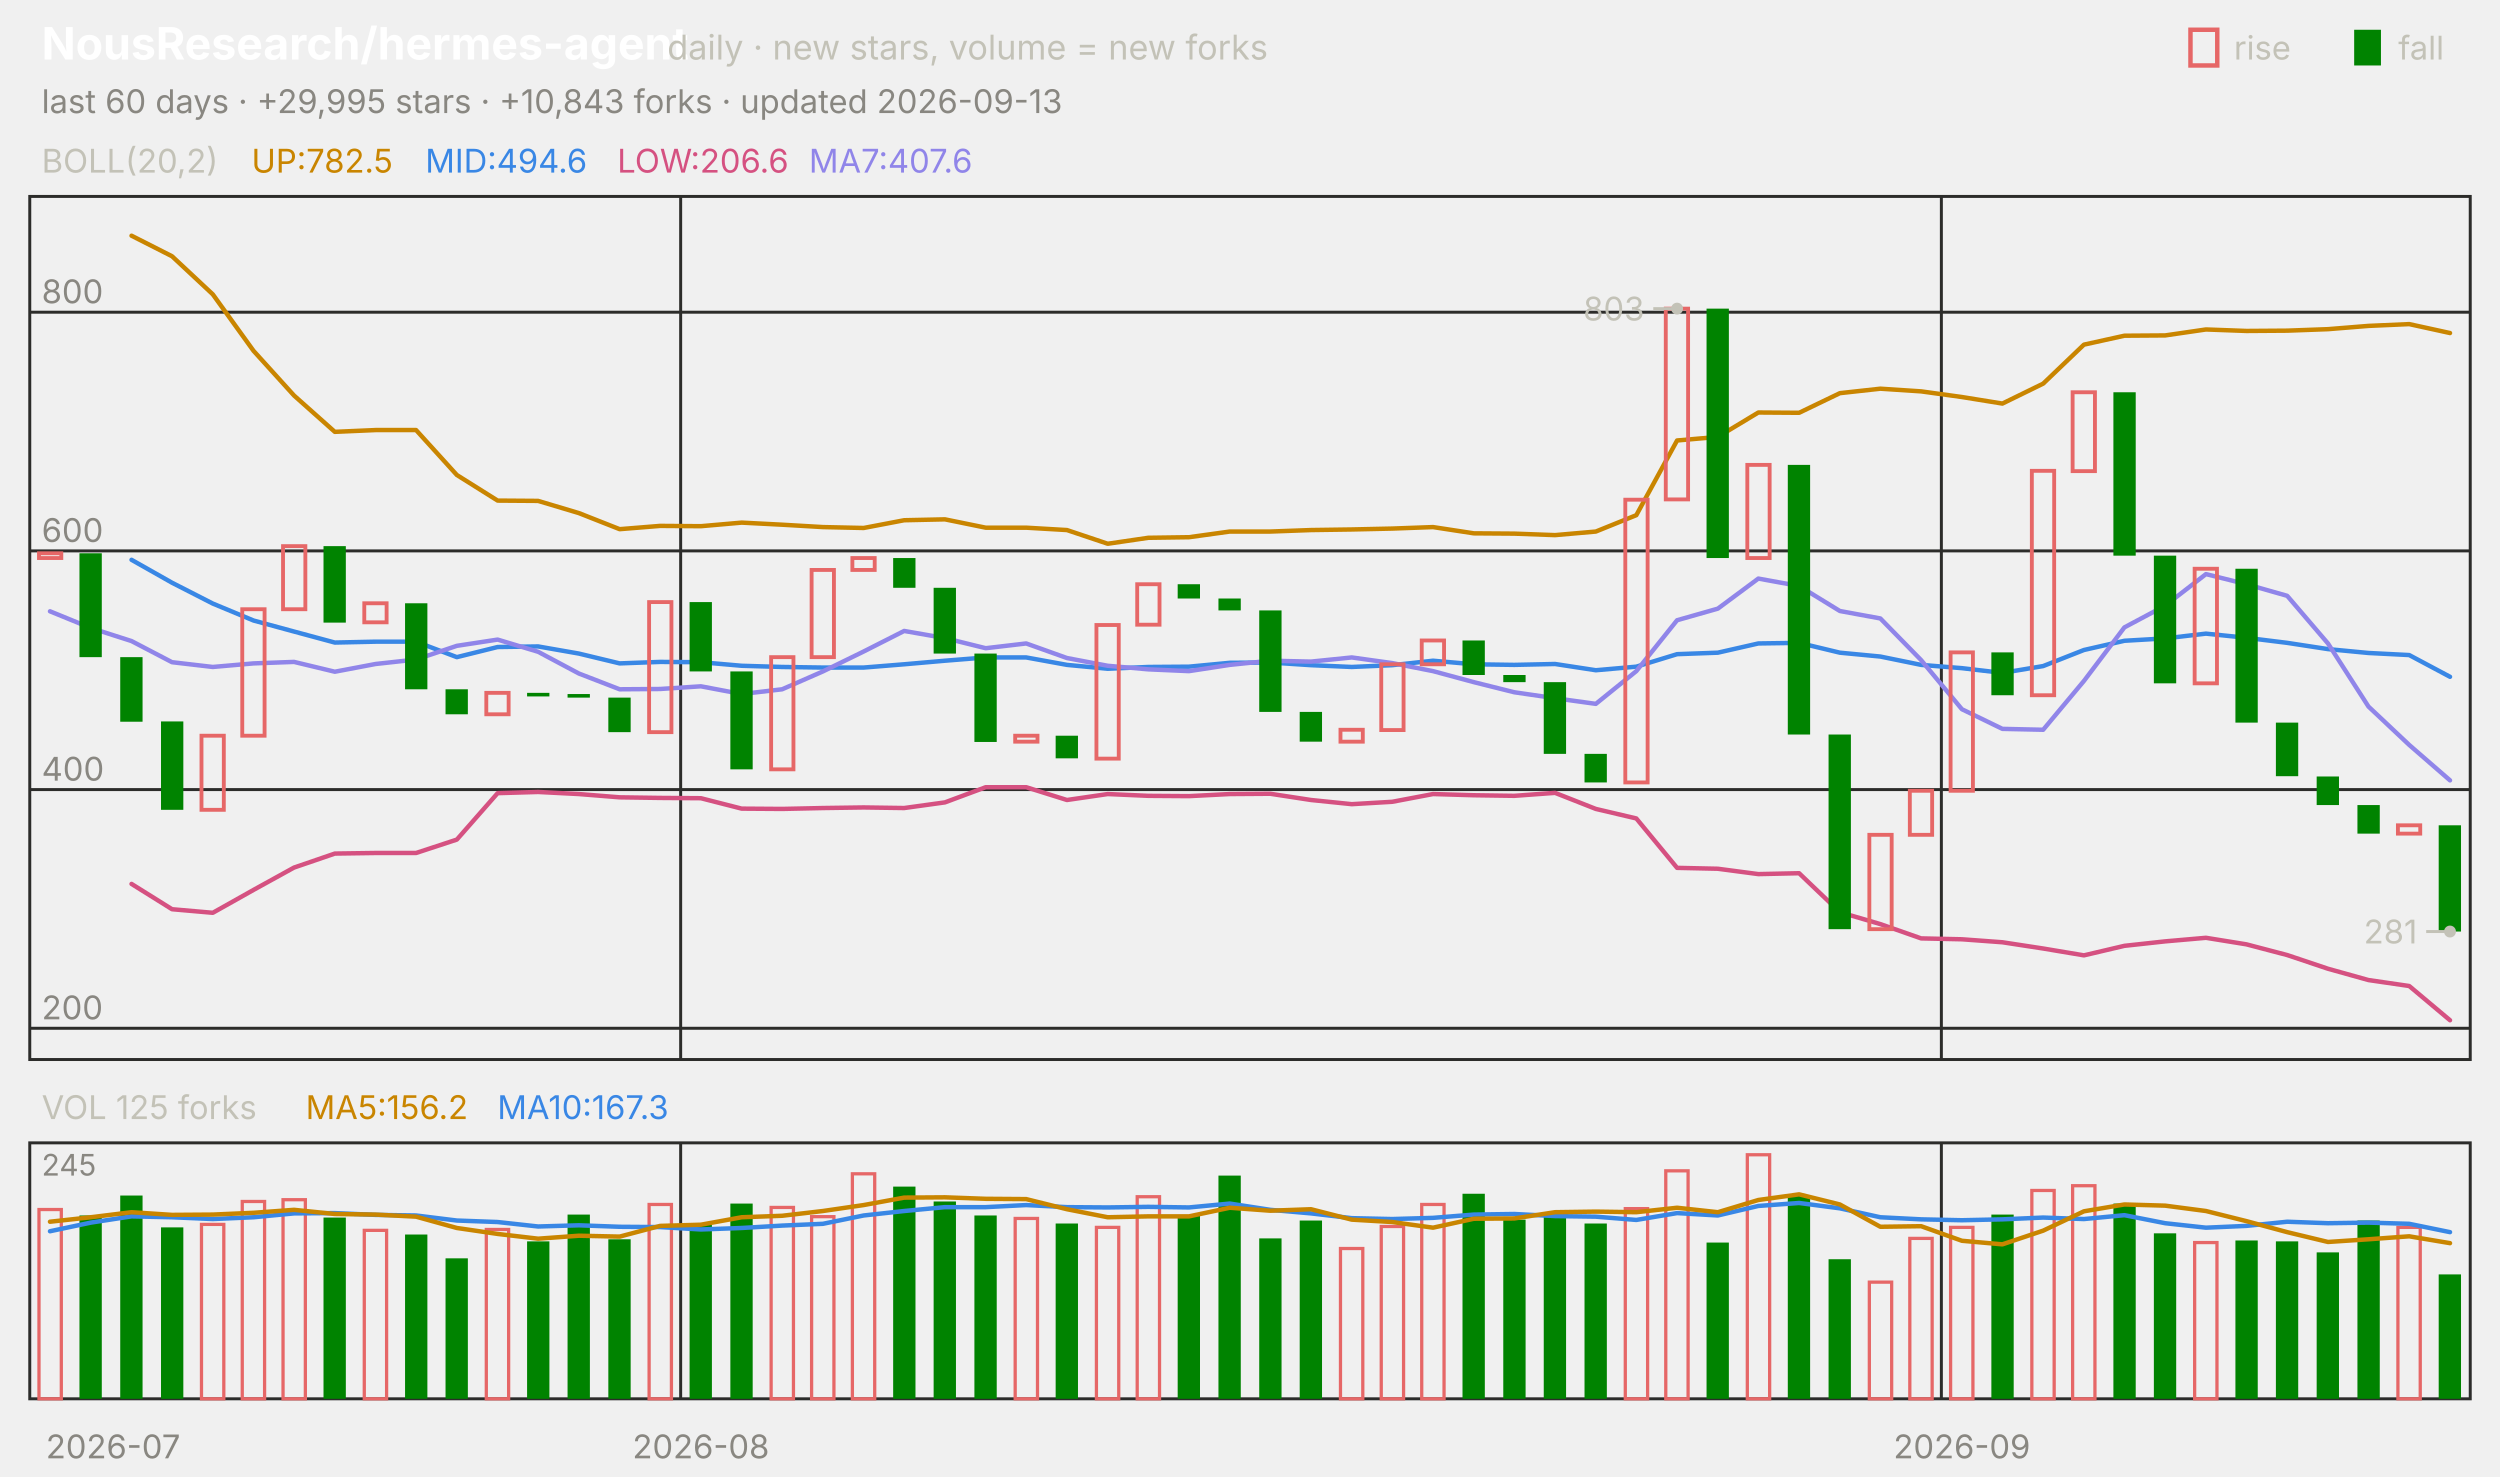
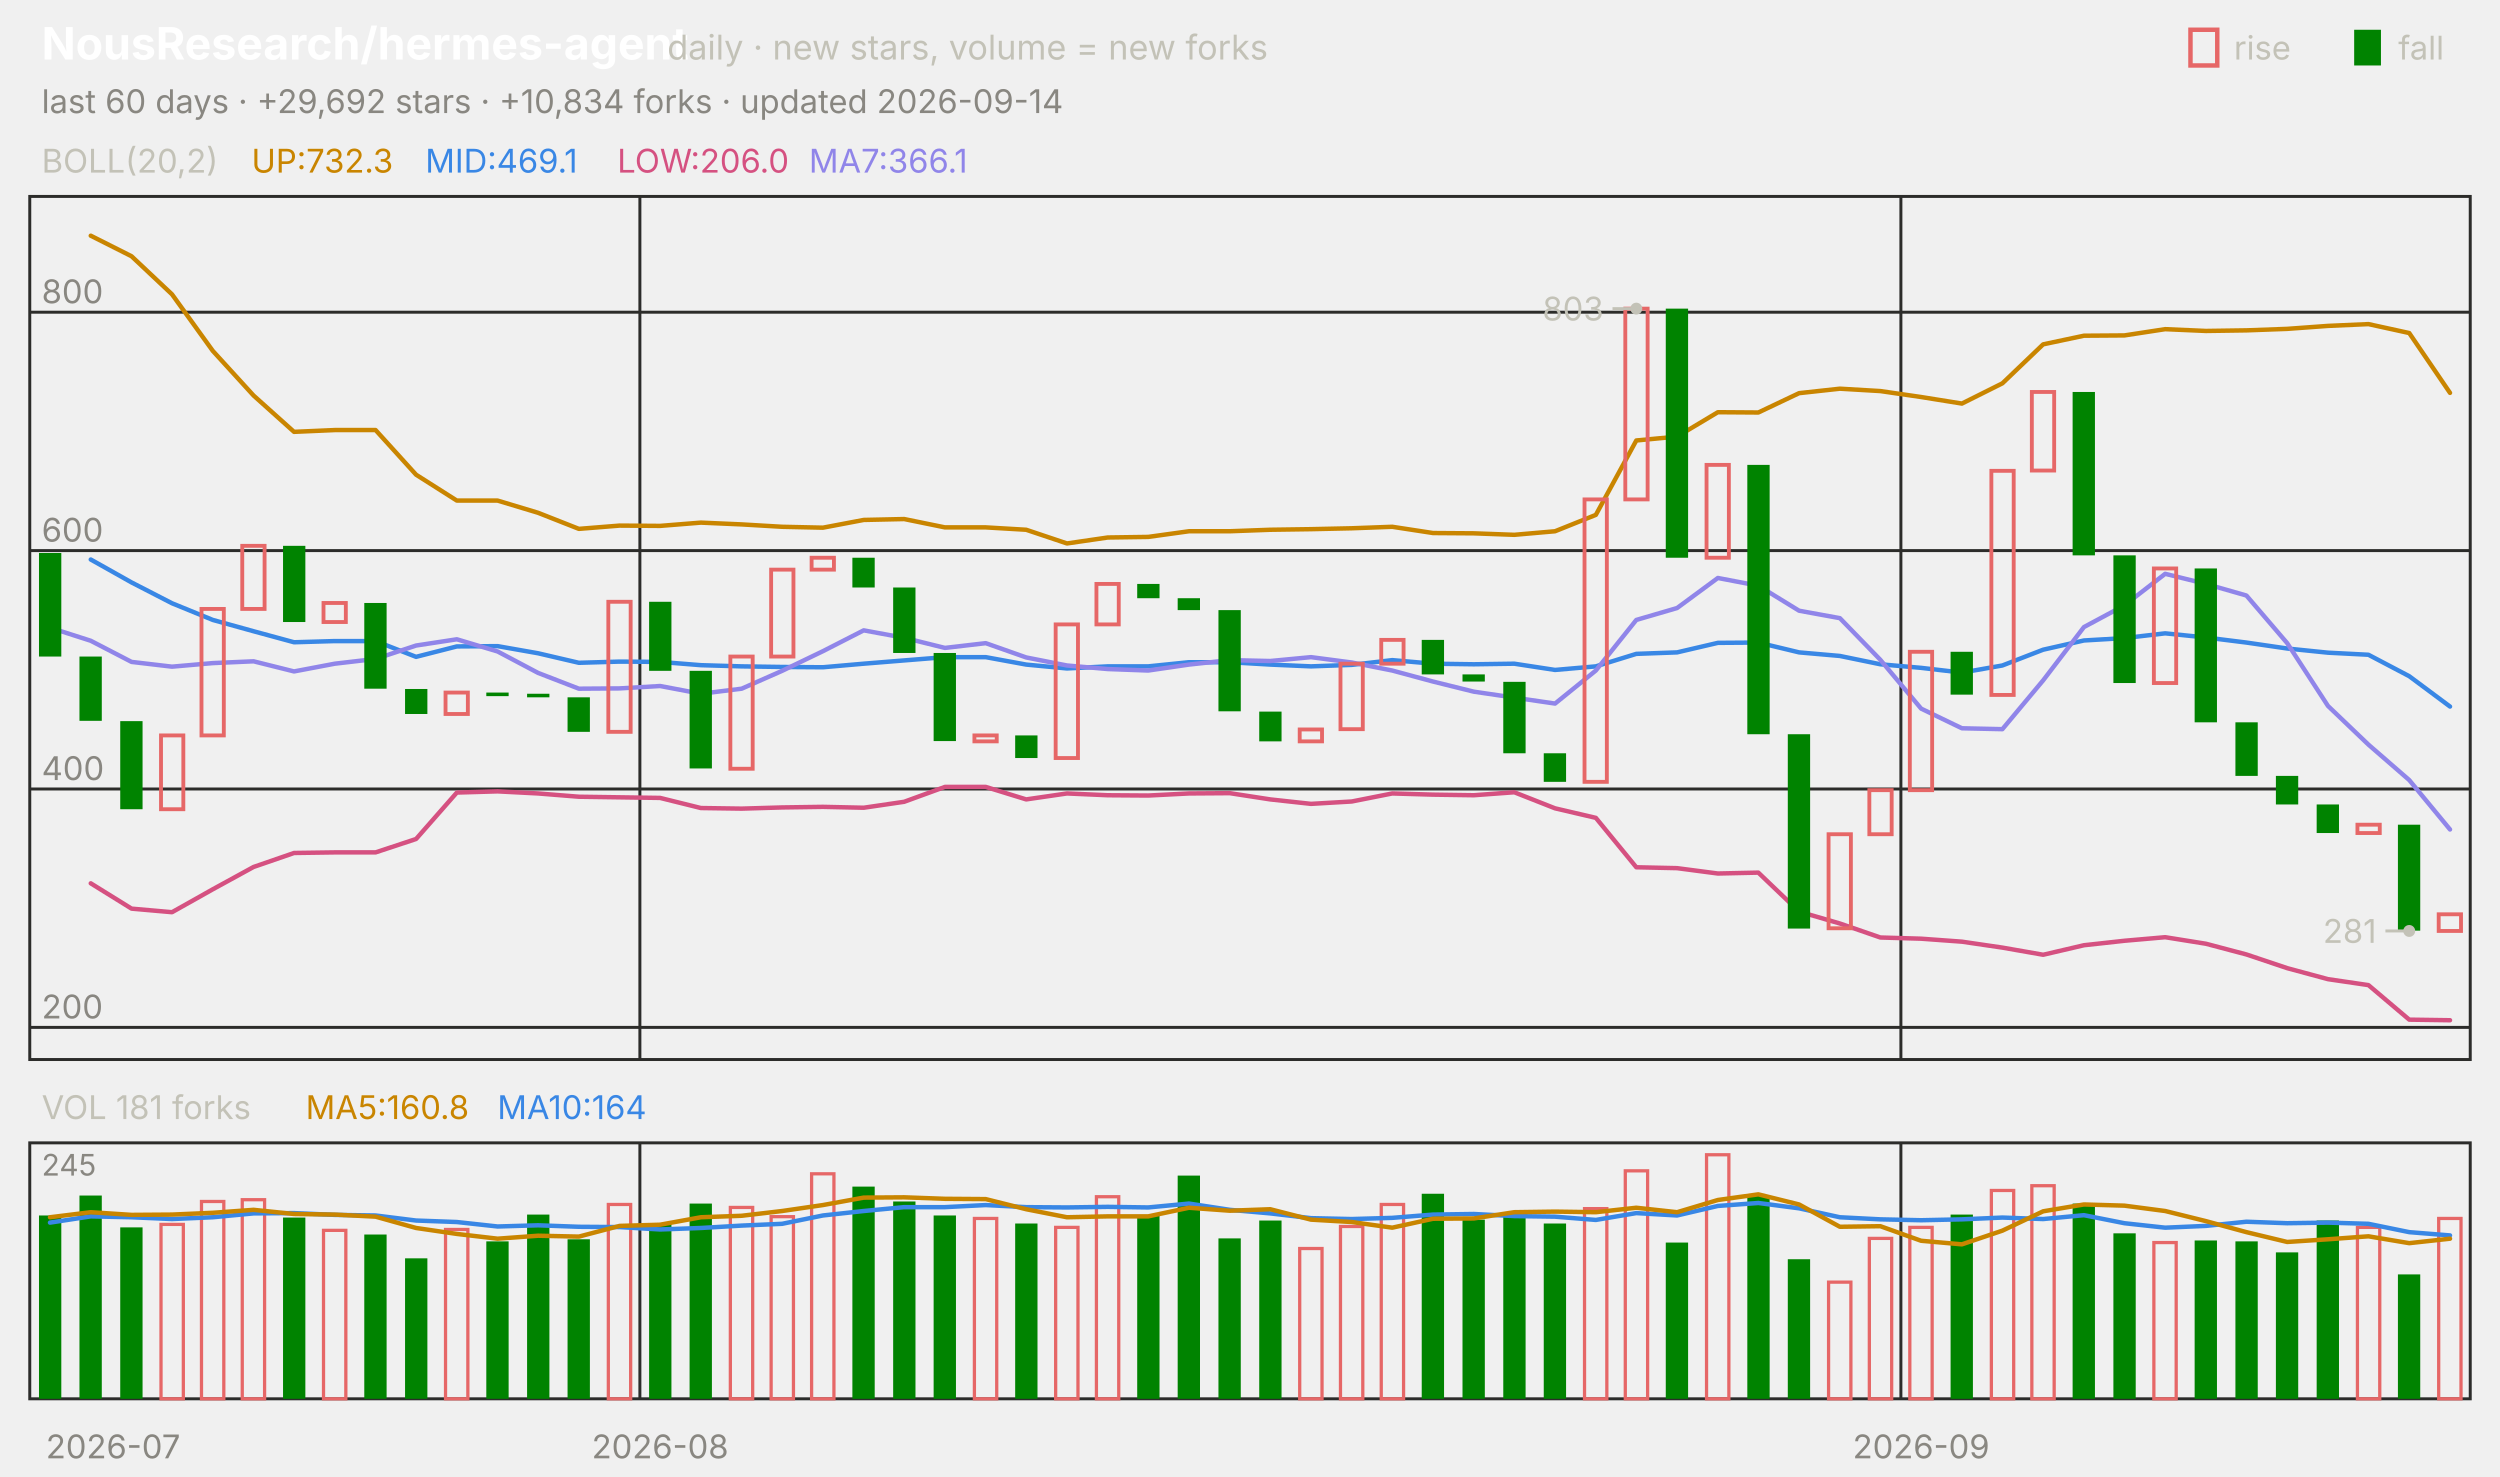
<svg xmlns="http://www.w3.org/2000/svg" viewBox="0 0 840 496" width="840" height="496" font-family="-apple-system,'Segoe UI',system-ui,sans-serif" role="img" aria-label="NousResearch/hermes-agent candlestick chart">
  <text x="14.0" y="20.0" font-size="15" fill="#ffffff" font-weight="650">NousResearch/hermes-agent</text>
  <text x="224.2" y="20.0" font-size="11.5" fill="#c3c2b7">daily · new stars, volume = new forks</text>
  <text x="805.8" y="20.0" font-size="11.0" fill="#c3c2b7">fall</text>
  <rect x="791" y="10" width="9" height="12" fill="#008300" />
  <text x="750.6" y="20.0" font-size="11.0" fill="#c3c2b7">rise</text>
  <rect x="736" y="10" width="9" height="12" fill="none" stroke="#e66767" stroke-width="1.5" />
-   <text x="14.0" y="38.0" font-size="11.0" fill="#898781">last 60 days · +29,995 stars · +10,843 forks · updated 2026-09-13</text>
+   <text x="14.0" y="38.0" font-size="11.0" fill="#898781">last 60 days · +29,692 stars · +10,834 forks · updated 2026-09-14</text>
  <rect x="10" y="66" width="820" height="290" fill="none" stroke="#2c2c2a" />
  <rect x="10" y="384" width="820" height="86" fill="none" stroke="#2c2c2a" />
  <text x="38.0" y="490.0" font-size="11.0" fill="#898781" text-anchor="middle">2026-07</text>
-   <line x1="228.7" y1="66.0" x2="228.7" y2="356.0" stroke="#2c2c2a" stroke-width="1.0" />
-   <line x1="228.7" y1="384.0" x2="228.7" y2="470.0" stroke="#2c2c2a" stroke-width="1.0" />
-   <text x="235.5" y="490.0" font-size="11.0" fill="#898781" text-anchor="middle">2026-08</text>
-   <line x1="652.3" y1="66.0" x2="652.3" y2="356.0" stroke="#2c2c2a" stroke-width="1.0" />
-   <line x1="652.3" y1="384.0" x2="652.3" y2="470.0" stroke="#2c2c2a" stroke-width="1.0" />
-   <text x="659.2" y="490.0" font-size="11.0" fill="#898781" text-anchor="middle">2026-09</text>
+   <line x1="215.0" y1="66.0" x2="215.0" y2="356.0" stroke="#2c2c2a" stroke-width="1.0" />
+   <line x1="215.0" y1="384.0" x2="215.0" y2="470.0" stroke="#2c2c2a" stroke-width="1.0" />
+   <text x="221.8" y="490.0" font-size="11.0" fill="#898781" text-anchor="middle">2026-08</text>
+   <line x1="638.7" y1="66.0" x2="638.7" y2="356.0" stroke="#2c2c2a" stroke-width="1.0" />
+   <line x1="638.7" y1="384.0" x2="638.7" y2="470.0" stroke="#2c2c2a" stroke-width="1.0" />
+   <text x="645.5" y="490.0" font-size="11.0" fill="#898781" text-anchor="middle">2026-09</text>
  <text x="14.0" y="58.0" font-size="11.0" fill="#c3c2b7">BOLL(20,2)</text>
-   <text x="84.5" y="58.0" font-size="11.0" fill="#c98500">UP:782.5</text>
-   <text x="142.9" y="58.0" font-size="11.0" fill="#3987e5">MID:494.6</text>
-   <text x="207.4" y="58.0" font-size="11.0" fill="#d55181">LOW:206.6</text>
-   <text x="271.8" y="58.0" font-size="11.0" fill="#9085e9">MA7:407.6</text>
-   <line x1="10.0" y1="345.5" x2="830.0" y2="345.5" stroke="#2c2c2a" stroke-width="1.0" />
-   <text x="14.0" y="342.5" font-size="11.0" fill="#898781">200</text>
-   <line x1="10.0" y1="265.3" x2="830.0" y2="265.3" stroke="#2c2c2a" stroke-width="1.0" />
-   <text x="14.0" y="262.3" font-size="11.0" fill="#898781">400</text>
-   <line x1="10.0" y1="185.1" x2="830.0" y2="185.1" stroke="#2c2c2a" stroke-width="1.0" />
-   <text x="14.0" y="182.1" font-size="11.0" fill="#898781">600</text>
+   <text x="84.5" y="58.0" font-size="11.0" fill="#c98500">UP:732.3</text>
+   <text x="142.9" y="58.0" font-size="11.0" fill="#3987e5">MID:469.1</text>
+   <text x="207.4" y="58.0" font-size="11.0" fill="#d55181">LOW:206.0</text>
+   <text x="271.8" y="58.0" font-size="11.0" fill="#9085e9">MA7:366.1</text>
+   <line x1="10.0" y1="345.2" x2="830.0" y2="345.2" stroke="#2c2c2a" stroke-width="1.0" />
+   <text x="14.0" y="342.2" font-size="11.0" fill="#898781">200</text>
+   <line x1="10.0" y1="265.1" x2="830.0" y2="265.1" stroke="#2c2c2a" stroke-width="1.0" />
+   <text x="14.0" y="262.1" font-size="11.0" fill="#898781">400</text>
+   <line x1="10.0" y1="185.0" x2="830.0" y2="185.0" stroke="#2c2c2a" stroke-width="1.0" />
+   <text x="14.0" y="182.0" font-size="11.0" fill="#898781">600</text>
  <line x1="10.0" y1="104.9" x2="830.0" y2="104.9" stroke="#2c2c2a" stroke-width="1.0" />
  <text x="14.0" y="101.9" font-size="11.0" fill="#898781">800</text>
-   <polyline points="44.2,79.2 57.8,86.1 71.5,98.9 85.2,117.9 98.8,132.9 112.5,145.1 126.2,144.5 139.8,144.5 153.5,159.6 167.2,168.2 180.8,168.3 194.5,172.4 208.2,177.8 221.8,176.7 235.5,176.8 249.2,175.6 262.8,176.3 276.5,177.1 290.2,177.4 303.8,174.8 317.5,174.5 331.2,177.3 344.8,177.3 358.5,178.1 372.2,182.7 385.8,180.7 399.5,180.5 413.2,178.6 426.8,178.6 440.5,178.1 454.2,177.9 467.8,177.6 481.5,177.1 495.2,179.2 508.8,179.3 522.5,179.8 536.2,178.6 549.8,173.1 563.5,148.0 577.2,146.8 590.8,138.6 604.5,138.7 618.2,132.1 631.8,130.6 645.5,131.5 659.2,133.4 672.8,135.6 686.5,128.9 700.2,115.8 713.8,112.8 727.5,112.7 741.2,110.7 754.8,111.2 768.5,111.1 782.2,110.6 795.8,109.5 809.5,108.9 823.2,111.9" fill="none" stroke="#c98500" stroke-width="1.5" stroke-linejoin="round" stroke-linecap="round" />
-   <polyline points="44.2,188.1 57.8,195.8 71.5,202.8 85.2,208.5 98.8,212.2 112.5,215.9 126.2,215.6 139.8,215.6 153.5,220.8 167.2,217.4 180.8,217.2 194.5,219.6 208.2,222.9 221.8,222.4 235.5,222.5 249.2,223.7 262.8,224.1 276.5,224.3 290.2,224.3 303.8,223.2 317.5,222.0 331.2,220.9 344.8,220.9 358.5,223.4 372.2,224.7 385.8,224.1 399.5,224.0 413.2,222.7 426.8,222.6 440.5,223.5 454.2,224.1 467.8,223.5 481.5,222.0 495.2,223.2 508.8,223.4 522.5,223.1 536.2,225.2 549.8,224.0 563.5,219.8 577.2,219.3 590.8,216.2 604.5,216.0 618.2,219.3 631.8,220.6 645.5,223.4 659.2,224.5 672.8,226.1 686.5,223.8 700.2,218.4 713.8,215.3 727.5,214.5 741.2,212.9 754.8,214.3 768.5,216.0 782.2,218.1 795.8,219.4 809.5,220.1 823.2,227.4" fill="none" stroke="#3987e5" stroke-width="1.5" stroke-linejoin="round" stroke-linecap="round" />
-   <polyline points="44.2,297.0 57.8,305.5 71.5,306.7 85.2,299.0 98.8,291.5 112.5,286.8 126.2,286.6 139.8,286.6 153.5,282.1 167.2,266.5 180.8,266.1 194.5,266.8 208.2,267.9 221.8,268.1 235.5,268.2 249.2,271.7 262.8,271.8 276.5,271.5 290.2,271.3 303.8,271.5 317.5,269.6 331.2,264.5 344.8,264.5 358.5,268.8 372.2,266.8 385.8,267.4 399.5,267.5 413.2,266.8 426.8,266.7 440.5,268.8 454.2,270.2 467.8,269.4 481.5,266.8 495.2,267.2 508.8,267.4 522.5,266.4 536.2,271.8 549.8,275.0 563.5,291.6 577.2,291.9 590.8,293.7 604.5,293.4 618.2,306.5 631.8,310.5 645.5,315.3 659.2,315.6 672.8,316.6 686.5,318.7 700.2,321.0 713.8,317.8 727.5,316.3 741.2,315.1 754.8,317.3 768.5,320.9 782.2,325.5 795.8,329.3 809.5,331.3 823.2,342.8" fill="none" stroke="#d55181" stroke-width="1.5" stroke-linejoin="round" stroke-linecap="round" />
-   <polyline points="16.8,205.4 30.5,211.0 44.2,215.4 57.8,222.5 71.5,224.1 85.2,222.9 98.8,222.4 112.5,225.7 126.2,223.1 139.8,221.6 153.5,217.0 167.2,214.9 180.8,219.0 194.5,226.3 208.2,231.6 221.8,231.5 235.5,230.6 249.2,233.2 262.8,231.6 276.5,225.6 290.2,218.9 303.8,212.0 317.5,214.4 331.2,217.8 344.8,216.2 358.5,221.1 372.2,223.7 385.8,224.9 399.5,225.5 413.2,223.4 426.8,222.0 440.5,222.3 454.2,220.9 467.8,222.8 481.5,225.5 495.2,229.2 508.8,232.6 522.5,234.6 536.2,236.5 549.8,225.5 563.5,208.4 577.2,204.5 590.8,194.4 604.5,196.9 618.2,205.3 631.8,207.8 645.5,221.8 659.2,238.3 672.8,244.9 686.5,245.2 700.2,228.8 713.8,210.8 727.5,203.5 741.2,192.9 754.8,196.3 768.5,200.2 782.2,216.2 795.8,237.4 809.5,250.3 823.2,262.2" fill="none" stroke="#9085e9" stroke-width="1.5" stroke-linejoin="round" stroke-linecap="round" />
-   <rect x="13.1" y="185.9" width="7.5" height="1.6" fill="none" stroke="#e66767" stroke-width="1.3" />
-   <rect x="26.7" y="185.9" width="7.5" height="34.9" fill="#008300" />
-   <rect x="40.4" y="220.8" width="7.5" height="21.7" fill="#008300" />
-   <rect x="54.1" y="242.4" width="7.5" height="29.7" fill="#008300" />
-   <rect x="67.7" y="247.2" width="7.5" height="24.9" fill="none" stroke="#e66767" stroke-width="1.3" />
-   <rect x="81.4" y="204.7" width="7.5" height="42.5" fill="none" stroke="#e66767" stroke-width="1.3" />
-   <rect x="95.1" y="183.5" width="7.5" height="21.2" fill="none" stroke="#e66767" stroke-width="1.3" />
-   <rect x="108.7" y="183.5" width="7.5" height="25.7" fill="#008300" />
-   <rect x="122.4" y="202.7" width="7.5" height="6.4" fill="none" stroke="#e66767" stroke-width="1.3" />
-   <rect x="136.1" y="202.7" width="7.5" height="28.9" fill="#008300" />
-   <rect x="149.7" y="231.6" width="7.5" height="8.4" fill="#008300" />
-   <rect x="163.4" y="232.8" width="7.5" height="7.2" fill="none" stroke="#e66767" stroke-width="1.3" />
-   <rect x="177.1" y="232.8" width="7.5" height="1.2" fill="#008300" />
-   <rect x="190.7" y="233.2" width="7.5" height="1.2" fill="#008300" />
-   <rect x="204.4" y="234.4" width="7.5" height="11.6" fill="#008300" />
-   <rect x="218.1" y="202.3" width="7.5" height="43.7" fill="none" stroke="#e66767" stroke-width="1.3" />
-   <rect x="231.7" y="202.3" width="7.5" height="23.3" fill="#008300" />
-   <rect x="245.4" y="225.6" width="7.5" height="32.9" fill="#008300" />
-   <rect x="259.1" y="220.8" width="7.5" height="37.7" fill="none" stroke="#e66767" stroke-width="1.3" />
-   <rect x="272.7" y="191.5" width="7.5" height="29.3" fill="none" stroke="#e66767" stroke-width="1.3" />
-   <rect x="286.4" y="187.5" width="7.5" height="4.0" fill="none" stroke="#e66767" stroke-width="1.3" />
-   <rect x="300.1" y="187.5" width="7.5" height="10.0" fill="#008300" />
-   <rect x="313.7" y="197.5" width="7.5" height="22.1" fill="#008300" />
-   <rect x="327.4" y="219.6" width="7.5" height="29.7" fill="#008300" />
-   <rect x="341.1" y="247.2" width="7.5" height="2.0" fill="none" stroke="#e66767" stroke-width="1.3" />
-   <rect x="354.7" y="247.2" width="7.5" height="7.6" fill="#008300" />
-   <rect x="368.4" y="210.0" width="7.5" height="44.9" fill="none" stroke="#e66767" stroke-width="1.3" />
-   <rect x="382.1" y="196.3" width="7.5" height="13.6" fill="none" stroke="#e66767" stroke-width="1.3" />
-   <rect x="395.7" y="196.3" width="7.5" height="4.8" fill="#008300" />
-   <rect x="409.4" y="201.1" width="7.5" height="4.0" fill="#008300" />
-   <rect x="423.1" y="205.1" width="7.5" height="34.1" fill="#008300" />
-   <rect x="436.7" y="239.2" width="7.5" height="10.0" fill="#008300" />
-   <rect x="450.4" y="245.2" width="7.5" height="4.0" fill="none" stroke="#e66767" stroke-width="1.3" />
-   <rect x="464.1" y="223.2" width="7.5" height="22.1" fill="none" stroke="#e66767" stroke-width="1.3" />
-   <rect x="477.7" y="215.2" width="7.5" height="8.0" fill="none" stroke="#e66767" stroke-width="1.3" />
-   <rect x="491.4" y="215.2" width="7.5" height="11.6" fill="#008300" />
-   <rect x="505.1" y="226.8" width="7.5" height="2.4" fill="#008300" />
-   <rect x="518.7" y="229.2" width="7.5" height="24.1" fill="#008300" />
-   <rect x="532.4" y="253.3" width="7.5" height="9.6" fill="#008300" />
-   <rect x="546.1" y="167.9" width="7.5" height="95.0" fill="none" stroke="#e66767" stroke-width="1.3" />
-   <rect x="559.7" y="103.7" width="7.5" height="64.1" fill="none" stroke="#e66767" stroke-width="1.3" />
-   <rect x="573.4" y="103.7" width="7.5" height="83.8" fill="#008300" />
-   <rect x="587.1" y="156.2" width="7.5" height="31.3" fill="none" stroke="#e66767" stroke-width="1.3" />
-   <rect x="600.7" y="156.2" width="7.5" height="90.6" fill="#008300" />
-   <rect x="614.4" y="246.8" width="7.5" height="65.4" fill="#008300" />
-   <rect x="628.1" y="280.5" width="7.5" height="31.7" fill="none" stroke="#e66767" stroke-width="1.3" />
-   <rect x="641.7" y="265.7" width="7.5" height="14.8" fill="none" stroke="#e66767" stroke-width="1.3" />
-   <rect x="655.4" y="219.2" width="7.5" height="46.5" fill="none" stroke="#e66767" stroke-width="1.3" />
-   <rect x="669.1" y="219.2" width="7.5" height="14.4" fill="#008300" />
-   <rect x="682.7" y="158.2" width="7.5" height="75.4" fill="none" stroke="#e66767" stroke-width="1.3" />
-   <rect x="696.4" y="131.8" width="7.5" height="26.5" fill="none" stroke="#e66767" stroke-width="1.3" />
-   <rect x="710.1" y="131.8" width="7.5" height="54.9" fill="#008300" />
-   <rect x="723.7" y="186.7" width="7.5" height="42.9" fill="#008300" />
-   <rect x="737.4" y="191.1" width="7.5" height="38.5" fill="none" stroke="#e66767" stroke-width="1.3" />
-   <rect x="751.1" y="191.1" width="7.5" height="51.7" fill="#008300" />
-   <rect x="764.7" y="242.8" width="7.5" height="18.0" fill="#008300" />
-   <rect x="778.4" y="260.9" width="7.5" height="9.6" fill="#008300" />
-   <rect x="792.1" y="270.5" width="7.5" height="9.6" fill="#008300" />
-   <rect x="805.7" y="277.3" width="7.5" height="2.8" fill="none" stroke="#e66767" stroke-width="1.3" />
-   <rect x="819.4" y="277.3" width="7.5" height="35.7" fill="#008300" />
-   <circle cx="563.5" cy="103.7" r="2" fill="#c3c2b7" />
-   <line x1="563.5" y1="103.7" x2="555.5" y2="103.7" stroke="#c3c2b7" stroke-width="1.0" />
-   <text x="552.5" y="107.7" font-size="11.0" fill="#c3c2b7" text-anchor="end">803</text>
-   <circle cx="823.2" cy="313.0" r="2" fill="#c3c2b7" />
-   <line x1="823.2" y1="313.0" x2="815.2" y2="313.0" stroke="#c3c2b7" stroke-width="1.0" />
-   <text x="812.2" y="317.0" font-size="11.0" fill="#c3c2b7" text-anchor="end">281</text>
-   <text x="14.0" y="376.0" font-size="11.0" fill="#c3c2b7">VOL 125 forks</text>
-   <text x="102.7" y="376.0" font-size="11.0" fill="#c98500">MA5:156.2</text>
-   <text x="167.1" y="376.0" font-size="11.0" fill="#3987e5">MA10:167.3</text>
+   <polyline points="30.5,79.2 44.2,86.1 57.8,98.9 71.5,117.9 85.2,132.9 98.8,145.1 112.5,144.5 126.2,144.5 139.8,159.5 153.5,168.2 167.2,168.2 180.8,172.3 194.5,177.7 208.2,176.6 221.8,176.7 235.5,175.6 249.2,176.2 262.8,177.0 276.5,177.3 290.2,174.7 303.8,174.4 317.5,177.2 331.2,177.2 344.8,178.0 358.5,182.6 372.2,180.6 385.8,180.4 399.5,178.5 413.2,178.5 426.8,178.0 440.5,177.8 454.2,177.5 467.8,177.0 481.5,179.1 495.2,179.2 508.8,179.7 522.5,178.5 536.2,173.0 549.8,148.0 563.5,146.7 577.2,138.5 590.8,138.6 604.5,132.1 618.2,130.6 631.8,131.4 645.5,133.4 659.2,135.6 672.8,128.8 686.5,115.7 700.2,112.8 713.8,112.7 727.5,110.6 741.2,111.2 754.8,111.0 768.5,110.5 782.2,109.5 795.8,108.9 809.5,111.9 823.2,132.0" fill="none" stroke="#c98500" stroke-width="1.5" stroke-linejoin="round" stroke-linecap="round" />
+   <polyline points="30.5,188.0 44.2,195.7 57.8,202.7 71.5,208.3 85.2,212.1 98.8,215.8 112.5,215.4 126.2,215.4 139.8,220.7 153.5,217.2 167.2,217.1 180.8,219.5 194.5,222.7 208.2,222.3 221.8,222.4 235.5,223.5 249.2,223.9 262.8,224.1 276.5,224.2 290.2,223.0 303.8,221.9 317.5,220.8 331.2,220.8 344.8,223.3 358.5,224.6 372.2,223.9 385.8,223.9 399.5,222.5 413.2,222.5 426.8,223.3 440.5,223.9 454.2,223.4 467.8,221.8 481.5,223.0 495.2,223.2 508.8,223.0 522.5,225.1 536.2,223.9 549.8,219.7 563.5,219.2 577.2,216.0 590.8,215.9 604.5,219.2 618.2,220.4 631.8,223.2 645.5,224.4 659.2,226.0 672.8,223.6 686.5,218.3 700.2,215.2 713.8,214.4 727.5,212.8 741.2,214.2 754.8,215.9 768.5,217.9 782.2,219.3 795.8,220.0 809.5,227.2 823.2,237.4" fill="none" stroke="#3987e5" stroke-width="1.5" stroke-linejoin="round" stroke-linecap="round" />
+   <polyline points="30.5,296.8 44.2,305.3 57.8,306.5 71.5,298.8 85.2,291.3 98.8,286.6 112.5,286.4 126.2,286.4 139.8,281.9 153.5,266.3 167.2,265.9 180.8,266.6 194.5,267.7 208.2,267.9 221.8,268.1 235.5,271.5 249.2,271.7 262.8,271.3 276.5,271.1 290.2,271.4 303.8,269.4 317.5,264.4 331.2,264.4 344.8,268.6 358.5,266.6 372.2,267.2 385.8,267.3 399.5,266.6 413.2,266.5 426.8,268.6 440.5,270.1 454.2,269.3 467.8,266.6 481.5,267.0 495.2,267.2 508.8,266.2 522.5,271.6 536.2,274.8 549.8,291.4 563.5,291.7 577.2,293.5 590.8,293.2 604.5,306.3 618.2,310.3 631.8,315.0 645.5,315.4 659.2,316.4 672.8,318.4 686.5,320.8 700.2,317.6 713.8,316.1 727.5,314.9 741.2,317.1 754.8,320.7 768.5,325.3 782.2,329.0 795.8,331.0 809.5,342.6 823.2,342.8" fill="none" stroke="#d55181" stroke-width="1.5" stroke-linejoin="round" stroke-linecap="round" />
+   <polyline points="16.8,210.9 30.5,215.3 44.2,222.4 57.8,224.0 71.5,222.8 85.2,222.2 98.8,225.6 112.5,223.0 126.2,221.4 139.8,216.9 153.5,214.8 167.2,218.9 180.8,226.1 194.5,231.4 208.2,231.3 221.8,230.5 235.5,233.1 249.2,231.4 262.8,225.4 276.5,218.8 290.2,211.8 303.8,214.3 317.5,217.7 331.2,216.1 344.8,220.9 358.5,223.6 372.2,224.8 385.8,225.3 399.5,223.3 413.2,221.8 426.8,222.1 440.5,220.8 454.2,222.6 467.8,225.3 481.5,229.0 495.2,232.4 508.8,234.4 522.5,236.4 536.2,225.3 549.8,208.3 563.5,204.3 577.2,194.2 590.8,196.8 604.5,205.2 618.2,207.7 631.8,221.7 645.5,238.1 659.2,244.7 672.8,245.0 686.5,228.6 700.2,210.7 713.8,203.4 727.5,192.8 741.2,196.2 754.8,200.1 768.5,216.1 782.2,237.2 795.8,250.2 809.5,262.1 823.2,278.7" fill="none" stroke="#9085e9" stroke-width="1.5" stroke-linejoin="round" stroke-linecap="round" />
+   <rect x="13.1" y="185.8" width="7.5" height="34.8" fill="#008300" />
+   <rect x="26.7" y="220.6" width="7.5" height="21.6" fill="#008300" />
+   <rect x="40.4" y="242.3" width="7.5" height="29.6" fill="#008300" />
+   <rect x="54.1" y="247.1" width="7.5" height="24.8" fill="none" stroke="#e66767" stroke-width="1.3" />
+   <rect x="67.7" y="204.6" width="7.5" height="42.5" fill="none" stroke="#e66767" stroke-width="1.3" />
+   <rect x="81.4" y="183.4" width="7.5" height="21.2" fill="none" stroke="#e66767" stroke-width="1.3" />
+   <rect x="95.1" y="183.4" width="7.5" height="25.6" fill="#008300" />
+   <rect x="108.7" y="202.6" width="7.5" height="6.4" fill="none" stroke="#e66767" stroke-width="1.3" />
+   <rect x="122.4" y="202.6" width="7.5" height="28.8" fill="#008300" />
+   <rect x="136.1" y="231.5" width="7.5" height="8.4" fill="#008300" />
+   <rect x="149.7" y="232.7" width="7.5" height="7.2" fill="none" stroke="#e66767" stroke-width="1.3" />
+   <rect x="163.4" y="232.7" width="7.5" height="1.2" fill="#008300" />
+   <rect x="177.1" y="233.1" width="7.5" height="1.2" fill="#008300" />
+   <rect x="190.7" y="234.3" width="7.5" height="11.6" fill="#008300" />
+   <rect x="204.4" y="202.2" width="7.5" height="43.7" fill="none" stroke="#e66767" stroke-width="1.3" />
+   <rect x="218.1" y="202.2" width="7.5" height="23.2" fill="#008300" />
+   <rect x="231.7" y="225.4" width="7.5" height="32.8" fill="#008300" />
+   <rect x="245.4" y="220.6" width="7.5" height="37.7" fill="none" stroke="#e66767" stroke-width="1.3" />
+   <rect x="259.1" y="191.4" width="7.5" height="29.2" fill="none" stroke="#e66767" stroke-width="1.3" />
+   <rect x="272.7" y="187.4" width="7.5" height="4.0" fill="none" stroke="#e66767" stroke-width="1.3" />
+   <rect x="286.4" y="187.4" width="7.5" height="10.0" fill="#008300" />
+   <rect x="300.1" y="197.4" width="7.5" height="22.0" fill="#008300" />
+   <rect x="313.7" y="219.4" width="7.5" height="29.6" fill="#008300" />
+   <rect x="327.4" y="247.1" width="7.5" height="2.0" fill="none" stroke="#e66767" stroke-width="1.3" />
+   <rect x="341.1" y="247.1" width="7.5" height="7.6" fill="#008300" />
+   <rect x="354.7" y="209.8" width="7.5" height="44.9" fill="none" stroke="#e66767" stroke-width="1.3" />
+   <rect x="368.4" y="196.2" width="7.5" height="13.6" fill="none" stroke="#e66767" stroke-width="1.3" />
+   <rect x="382.1" y="196.2" width="7.5" height="4.8" fill="#008300" />
+   <rect x="395.7" y="201.0" width="7.5" height="4.0" fill="#008300" />
+   <rect x="409.4" y="205.0" width="7.5" height="34.0" fill="#008300" />
+   <rect x="423.1" y="239.1" width="7.5" height="10.0" fill="#008300" />
+   <rect x="436.7" y="245.1" width="7.5" height="4.0" fill="none" stroke="#e66767" stroke-width="1.3" />
+   <rect x="450.4" y="223.0" width="7.5" height="22.0" fill="none" stroke="#e66767" stroke-width="1.3" />
+   <rect x="464.1" y="215.0" width="7.5" height="8.0" fill="none" stroke="#e66767" stroke-width="1.3" />
+   <rect x="477.7" y="215.0" width="7.5" height="11.6" fill="#008300" />
+   <rect x="491.4" y="226.6" width="7.5" height="2.4" fill="#008300" />
+   <rect x="505.1" y="229.1" width="7.5" height="24.0" fill="#008300" />
+   <rect x="518.7" y="253.1" width="7.5" height="9.6" fill="#008300" />
+   <rect x="532.4" y="167.8" width="7.5" height="94.9" fill="none" stroke="#e66767" stroke-width="1.3" />
+   <rect x="546.1" y="103.7" width="7.5" height="64.1" fill="none" stroke="#e66767" stroke-width="1.3" />
+   <rect x="559.7" y="103.7" width="7.5" height="83.7" fill="#008300" />
+   <rect x="573.4" y="156.2" width="7.5" height="31.2" fill="none" stroke="#e66767" stroke-width="1.3" />
+   <rect x="587.1" y="156.2" width="7.5" height="90.5" fill="#008300" />
+   <rect x="600.7" y="246.7" width="7.5" height="65.3" fill="#008300" />
+   <rect x="614.4" y="280.3" width="7.5" height="31.6" fill="none" stroke="#e66767" stroke-width="1.3" />
+   <rect x="628.1" y="265.5" width="7.5" height="14.8" fill="none" stroke="#e66767" stroke-width="1.3" />
+   <rect x="641.7" y="219.0" width="7.5" height="46.5" fill="none" stroke="#e66767" stroke-width="1.3" />
+   <rect x="655.4" y="219.0" width="7.5" height="14.4" fill="#008300" />
+   <rect x="669.1" y="158.2" width="7.5" height="75.3" fill="none" stroke="#e66767" stroke-width="1.3" />
+   <rect x="682.7" y="131.7" width="7.5" height="26.4" fill="none" stroke="#e66767" stroke-width="1.3" />
+   <rect x="696.4" y="131.7" width="7.5" height="54.9" fill="#008300" />
+   <rect x="710.1" y="186.6" width="7.5" height="42.9" fill="#008300" />
+   <rect x="723.7" y="191.0" width="7.5" height="38.5" fill="none" stroke="#e66767" stroke-width="1.3" />
+   <rect x="737.4" y="191.0" width="7.5" height="51.7" fill="#008300" />
+   <rect x="751.1" y="242.7" width="7.5" height="18.0" fill="#008300" />
+   <rect x="764.7" y="260.7" width="7.5" height="9.6" fill="#008300" />
+   <rect x="778.4" y="270.3" width="7.5" height="9.6" fill="#008300" />
+   <rect x="792.1" y="277.1" width="7.5" height="2.8" fill="none" stroke="#e66767" stroke-width="1.3" />
+   <rect x="805.7" y="277.1" width="7.5" height="35.6" fill="#008300" />
+   <rect x="819.4" y="307.2" width="7.5" height="5.6" fill="none" stroke="#e66767" stroke-width="1.3" />
+   <circle cx="549.8" cy="103.7" r="2" fill="#c3c2b7" />
+   <line x1="549.8" y1="103.7" x2="541.8" y2="103.7" stroke="#c3c2b7" stroke-width="1.0" />
+   <text x="538.8" y="107.7" font-size="11.0" fill="#c3c2b7" text-anchor="end">803</text>
+   <circle cx="809.5" cy="312.8" r="2" fill="#c3c2b7" />
+   <line x1="809.5" y1="312.8" x2="801.5" y2="312.8" stroke="#c3c2b7" stroke-width="1.0" />
+   <text x="798.5" y="316.8" font-size="11.0" fill="#c3c2b7" text-anchor="end">281</text>
+   <text x="14.0" y="376.0" font-size="11.0" fill="#c3c2b7">VOL 181 forks</text>
+   <text x="102.7" y="376.0" font-size="11.0" fill="#c98500">MA5:160.8</text>
+   <text x="167.1" y="376.0" font-size="11.0" fill="#3987e5">MA10:164</text>
  <text x="14.0" y="395.0" font-size="10" fill="#898781">245</text>
-   <rect x="13.1" y="406.4" width="7.5" height="63.6" fill="none" stroke="#e66767" stroke-width="1.1" />
-   <rect x="26.7" y="408.4" width="7.5" height="61.6" fill="#008300" />
-   <rect x="40.4" y="401.7" width="7.5" height="68.3" fill="#008300" />
-   <rect x="54.1" y="412.4" width="7.5" height="57.6" fill="#008300" />
-   <rect x="67.7" y="411.4" width="7.5" height="58.6" fill="none" stroke="#e66767" stroke-width="1.1" />
-   <rect x="81.4" y="403.7" width="7.5" height="66.3" fill="none" stroke="#e66767" stroke-width="1.1" />
-   <rect x="95.1" y="403.1" width="7.5" height="66.9" fill="none" stroke="#e66767" stroke-width="1.1" />
-   <rect x="108.7" y="409.1" width="7.5" height="60.9" fill="#008300" />
-   <rect x="122.4" y="413.4" width="7.5" height="56.6" fill="none" stroke="#e66767" stroke-width="1.1" />
-   <rect x="136.1" y="414.8" width="7.5" height="55.2" fill="#008300" />
-   <rect x="149.7" y="422.8" width="7.5" height="47.2" fill="#008300" />
-   <rect x="163.4" y="413.1" width="7.5" height="56.9" fill="none" stroke="#e66767" stroke-width="1.1" />
-   <rect x="177.1" y="417.1" width="7.5" height="52.9" fill="#008300" />
-   <rect x="190.7" y="408.1" width="7.5" height="61.9" fill="#008300" />
-   <rect x="204.4" y="416.4" width="7.5" height="53.6" fill="#008300" />
-   <rect x="218.1" y="404.7" width="7.5" height="65.3" fill="none" stroke="#e66767" stroke-width="1.1" />
-   <rect x="231.7" y="411.1" width="7.5" height="58.9" fill="#008300" />
-   <rect x="245.4" y="404.4" width="7.5" height="65.6" fill="#008300" />
-   <rect x="259.1" y="405.7" width="7.5" height="64.3" fill="none" stroke="#e66767" stroke-width="1.1" />
-   <rect x="272.7" y="408.8" width="7.5" height="61.2" fill="none" stroke="#e66767" stroke-width="1.1" />
-   <rect x="286.4" y="394.4" width="7.5" height="75.6" fill="none" stroke="#e66767" stroke-width="1.1" />
-   <rect x="300.1" y="398.7" width="7.5" height="71.3" fill="#008300" />
-   <rect x="313.7" y="403.7" width="7.5" height="66.3" fill="#008300" />
-   <rect x="327.4" y="408.4" width="7.5" height="61.6" fill="#008300" />
-   <rect x="341.1" y="409.4" width="7.5" height="60.6" fill="none" stroke="#e66767" stroke-width="1.1" />
-   <rect x="354.7" y="411.1" width="7.5" height="58.9" fill="#008300" />
-   <rect x="368.4" y="412.4" width="7.5" height="57.6" fill="none" stroke="#e66767" stroke-width="1.1" />
-   <rect x="382.1" y="402.1" width="7.5" height="67.9" fill="none" stroke="#e66767" stroke-width="1.1" />
-   <rect x="395.7" y="408.4" width="7.5" height="61.6" fill="#008300" />
-   <rect x="409.4" y="395.0" width="7.5" height="75.0" fill="#008300" />
-   <rect x="423.1" y="416.1" width="7.5" height="53.9" fill="#008300" />
-   <rect x="436.7" y="410.1" width="7.5" height="59.9" fill="#008300" />
-   <rect x="450.4" y="419.5" width="7.5" height="50.5" fill="none" stroke="#e66767" stroke-width="1.1" />
-   <rect x="464.1" y="412.1" width="7.5" height="57.9" fill="none" stroke="#e66767" stroke-width="1.1" />
-   <rect x="477.7" y="404.7" width="7.5" height="65.3" fill="none" stroke="#e66767" stroke-width="1.1" />
-   <rect x="491.4" y="401.1" width="7.5" height="68.9" fill="#008300" />
-   <rect x="505.1" y="409.8" width="7.5" height="60.2" fill="#008300" />
-   <rect x="518.7" y="408.8" width="7.5" height="61.2" fill="#008300" />
-   <rect x="532.4" y="411.1" width="7.5" height="58.9" fill="#008300" />
-   <rect x="546.1" y="406.1" width="7.5" height="63.9" fill="none" stroke="#e66767" stroke-width="1.1" />
-   <rect x="559.7" y="393.4" width="7.5" height="76.6" fill="none" stroke="#e66767" stroke-width="1.1" />
-   <rect x="573.4" y="417.5" width="7.5" height="52.5" fill="#008300" />
-   <rect x="587.1" y="388.0" width="7.5" height="82.0" fill="none" stroke="#e66767" stroke-width="1.1" />
-   <rect x="600.7" y="401.7" width="7.5" height="68.3" fill="#008300" />
-   <rect x="614.4" y="423.1" width="7.5" height="46.9" fill="#008300" />
-   <rect x="628.1" y="430.8" width="7.5" height="39.2" fill="none" stroke="#e66767" stroke-width="1.1" />
-   <rect x="641.7" y="416.1" width="7.5" height="53.9" fill="none" stroke="#e66767" stroke-width="1.1" />
-   <rect x="655.4" y="412.4" width="7.5" height="57.6" fill="none" stroke="#e66767" stroke-width="1.1" />
-   <rect x="669.1" y="408.1" width="7.5" height="61.9" fill="#008300" />
-   <rect x="682.7" y="400.0" width="7.5" height="70.0" fill="none" stroke="#e66767" stroke-width="1.1" />
-   <rect x="696.4" y="398.4" width="7.5" height="71.6" fill="none" stroke="#e66767" stroke-width="1.1" />
-   <rect x="710.1" y="404.4" width="7.5" height="65.6" fill="#008300" />
-   <rect x="723.7" y="414.4" width="7.5" height="55.6" fill="#008300" />
-   <rect x="737.4" y="417.5" width="7.5" height="52.5" fill="none" stroke="#e66767" stroke-width="1.1" />
-   <rect x="751.1" y="416.8" width="7.5" height="53.2" fill="#008300" />
-   <rect x="764.7" y="417.1" width="7.5" height="52.9" fill="#008300" />
-   <rect x="778.4" y="420.8" width="7.5" height="49.2" fill="#008300" />
-   <rect x="792.1" y="410.1" width="7.5" height="59.9" fill="#008300" />
-   <rect x="805.7" y="412.4" width="7.5" height="57.6" fill="none" stroke="#e66767" stroke-width="1.1" />
-   <rect x="819.4" y="428.2" width="7.5" height="41.8" fill="#008300" />
-   <polyline points="16.8,413.7 30.5,410.8 44.2,408.7 57.8,409.0 71.5,409.6 85.2,409.0 98.8,407.7 112.5,407.6 126.2,408.2 139.8,408.4 153.5,410.1 167.2,410.6 180.8,412.1 194.5,411.7 208.2,412.2 221.8,412.3 235.5,413.1 249.2,412.6 262.8,411.8 276.5,411.2 290.2,408.4 303.8,406.9 317.5,405.6 331.2,405.6 344.8,404.9 358.5,405.6 372.2,405.7 385.8,405.5 399.5,405.7 413.2,404.4 426.8,406.5 440.5,407.7 454.2,409.3 467.8,409.6 481.5,409.2 495.2,408.1 508.8,407.9 522.5,408.6 536.2,408.8 549.8,409.9 563.5,407.6 577.2,408.4 590.8,405.2 604.5,404.2 618.2,406.0 631.8,409.0 645.5,409.7 659.2,410.0 672.8,409.7 686.5,409.1 700.2,409.6 713.8,408.3 727.5,411.0 741.2,412.5 754.8,411.9 768.5,410.5 782.2,411.0 795.8,410.8 809.5,411.2 823.2,414.0" fill="none" stroke="#3987e5" stroke-width="1.5" stroke-linejoin="round" stroke-linecap="round" />
-   <polyline points="16.8,410.5 30.5,409.0 44.2,407.3 57.8,408.2 71.5,408.1 85.2,407.5 98.8,406.5 112.5,407.9 126.2,408.1 139.8,408.8 153.5,412.6 167.2,414.6 180.8,416.2 194.5,415.2 208.2,415.5 221.8,411.9 235.5,411.5 249.2,409.0 262.8,408.5 276.5,406.9 290.2,404.9 303.8,402.4 317.5,402.3 331.2,402.8 344.8,402.9 358.5,406.3 372.2,409.0 385.8,408.7 399.5,408.7 413.2,405.8 426.8,406.8 440.5,406.3 454.2,409.8 467.8,410.6 481.5,412.5 495.2,409.5 508.8,409.4 522.5,407.3 536.2,407.1 549.8,407.3 563.5,405.8 577.2,407.3 590.8,403.2 604.5,401.3 618.2,404.7 631.8,412.2 645.5,412.0 659.2,416.9 672.8,418.1 686.5,413.5 700.2,407.0 713.8,404.7 727.5,405.1 741.2,406.9 754.8,410.3 768.5,414.0 782.2,417.3 795.8,416.4 809.5,415.4 823.2,417.7" fill="none" stroke="#c98500" stroke-width="1.5" stroke-linejoin="round" stroke-linecap="round" />
+   <rect x="13.1" y="408.4" width="7.5" height="61.6" fill="#008300" />
+   <rect x="26.7" y="401.7" width="7.5" height="68.3" fill="#008300" />
+   <rect x="40.4" y="412.4" width="7.5" height="57.6" fill="#008300" />
+   <rect x="54.1" y="411.4" width="7.5" height="58.6" fill="none" stroke="#e66767" stroke-width="1.1" />
+   <rect x="67.7" y="403.7" width="7.5" height="66.3" fill="none" stroke="#e66767" stroke-width="1.1" />
+   <rect x="81.4" y="403.1" width="7.5" height="66.9" fill="none" stroke="#e66767" stroke-width="1.1" />
+   <rect x="95.1" y="409.1" width="7.5" height="60.9" fill="#008300" />
+   <rect x="108.7" y="413.4" width="7.5" height="56.6" fill="none" stroke="#e66767" stroke-width="1.1" />
+   <rect x="122.4" y="414.8" width="7.5" height="55.2" fill="#008300" />
+   <rect x="136.1" y="422.8" width="7.5" height="47.2" fill="#008300" />
+   <rect x="149.7" y="413.1" width="7.5" height="56.9" fill="none" stroke="#e66767" stroke-width="1.1" />
+   <rect x="163.4" y="417.1" width="7.5" height="52.9" fill="#008300" />
+   <rect x="177.1" y="408.1" width="7.5" height="61.9" fill="#008300" />
+   <rect x="190.7" y="416.4" width="7.5" height="53.6" fill="#008300" />
+   <rect x="204.4" y="404.7" width="7.5" height="65.3" fill="none" stroke="#e66767" stroke-width="1.1" />
+   <rect x="218.1" y="411.1" width="7.5" height="58.9" fill="#008300" />
+   <rect x="231.7" y="404.4" width="7.5" height="65.6" fill="#008300" />
+   <rect x="245.4" y="405.7" width="7.5" height="64.3" fill="none" stroke="#e66767" stroke-width="1.1" />
+   <rect x="259.1" y="408.8" width="7.5" height="61.2" fill="none" stroke="#e66767" stroke-width="1.1" />
+   <rect x="272.7" y="394.4" width="7.5" height="75.6" fill="none" stroke="#e66767" stroke-width="1.1" />
+   <rect x="286.4" y="398.7" width="7.5" height="71.3" fill="#008300" />
+   <rect x="300.1" y="403.7" width="7.5" height="66.3" fill="#008300" />
+   <rect x="313.7" y="408.4" width="7.5" height="61.6" fill="#008300" />
+   <rect x="327.4" y="409.4" width="7.5" height="60.6" fill="none" stroke="#e66767" stroke-width="1.1" />
+   <rect x="341.1" y="411.1" width="7.5" height="58.9" fill="#008300" />
+   <rect x="354.7" y="412.4" width="7.5" height="57.6" fill="none" stroke="#e66767" stroke-width="1.1" />
+   <rect x="368.4" y="402.1" width="7.5" height="67.9" fill="none" stroke="#e66767" stroke-width="1.1" />
+   <rect x="382.1" y="408.4" width="7.5" height="61.6" fill="#008300" />
+   <rect x="395.7" y="395.0" width="7.5" height="75.0" fill="#008300" />
+   <rect x="409.4" y="416.1" width="7.5" height="53.9" fill="#008300" />
+   <rect x="423.1" y="410.1" width="7.5" height="59.9" fill="#008300" />
+   <rect x="436.7" y="419.5" width="7.5" height="50.5" fill="none" stroke="#e66767" stroke-width="1.1" />
+   <rect x="450.4" y="412.1" width="7.5" height="57.9" fill="none" stroke="#e66767" stroke-width="1.1" />
+   <rect x="464.1" y="404.7" width="7.5" height="65.3" fill="none" stroke="#e66767" stroke-width="1.1" />
+   <rect x="477.7" y="401.1" width="7.5" height="68.9" fill="#008300" />
+   <rect x="491.4" y="409.8" width="7.5" height="60.2" fill="#008300" />
+   <rect x="505.1" y="408.8" width="7.5" height="61.2" fill="#008300" />
+   <rect x="518.7" y="411.1" width="7.5" height="58.9" fill="#008300" />
+   <rect x="532.4" y="406.1" width="7.5" height="63.9" fill="none" stroke="#e66767" stroke-width="1.1" />
+   <rect x="546.1" y="393.4" width="7.5" height="76.6" fill="none" stroke="#e66767" stroke-width="1.1" />
+   <rect x="559.7" y="417.5" width="7.5" height="52.5" fill="#008300" />
+   <rect x="573.4" y="388.0" width="7.5" height="82.0" fill="none" stroke="#e66767" stroke-width="1.1" />
+   <rect x="587.1" y="401.7" width="7.5" height="68.3" fill="#008300" />
+   <rect x="600.7" y="423.1" width="7.5" height="46.9" fill="#008300" />
+   <rect x="614.4" y="430.8" width="7.5" height="39.2" fill="none" stroke="#e66767" stroke-width="1.1" />
+   <rect x="628.1" y="416.1" width="7.5" height="53.9" fill="none" stroke="#e66767" stroke-width="1.1" />
+   <rect x="641.7" y="412.4" width="7.5" height="57.6" fill="none" stroke="#e66767" stroke-width="1.1" />
+   <rect x="655.4" y="408.1" width="7.5" height="61.9" fill="#008300" />
+   <rect x="669.1" y="400.0" width="7.5" height="70.0" fill="none" stroke="#e66767" stroke-width="1.1" />
+   <rect x="682.7" y="398.4" width="7.5" height="71.6" fill="none" stroke="#e66767" stroke-width="1.1" />
+   <rect x="696.4" y="404.4" width="7.5" height="65.6" fill="#008300" />
+   <rect x="710.1" y="414.4" width="7.5" height="55.6" fill="#008300" />
+   <rect x="723.7" y="417.5" width="7.5" height="52.5" fill="none" stroke="#e66767" stroke-width="1.1" />
+   <rect x="737.4" y="416.8" width="7.5" height="53.2" fill="#008300" />
+   <rect x="751.1" y="417.1" width="7.5" height="52.9" fill="#008300" />
+   <rect x="764.7" y="420.8" width="7.5" height="49.2" fill="#008300" />
+   <rect x="778.4" y="410.1" width="7.5" height="59.9" fill="#008300" />
+   <rect x="792.1" y="412.4" width="7.5" height="57.6" fill="none" stroke="#e66767" stroke-width="1.1" />
+   <rect x="805.7" y="428.2" width="7.5" height="41.8" fill="#008300" />
+   <rect x="819.4" y="409.4" width="7.5" height="60.6" fill="none" stroke="#e66767" stroke-width="1.1" />
+   <polyline points="16.8,410.8 30.5,408.7 44.2,409.0 57.8,409.6 71.5,409.0 85.2,407.7 98.8,407.6 112.5,408.2 126.2,408.4 139.8,410.1 153.5,410.6 167.2,412.1 180.8,411.7 194.5,412.2 208.2,412.3 221.8,413.1 235.5,412.6 249.2,411.8 262.8,411.2 276.5,408.4 290.2,406.9 303.8,405.6 317.5,405.6 331.2,404.9 344.8,405.6 358.5,405.7 372.2,405.5 385.8,405.7 399.5,404.4 413.2,406.5 426.8,407.7 440.5,409.3 454.2,409.6 467.8,409.2 481.5,408.1 495.2,407.9 508.8,408.6 522.5,408.8 536.2,409.9 549.8,407.6 563.5,408.4 577.2,405.2 590.8,404.2 604.5,406.0 618.2,409.0 631.8,409.7 645.5,410.0 659.2,409.7 672.8,409.1 686.5,409.6 700.2,408.3 713.8,411.0 727.5,412.5 741.2,411.9 754.8,410.5 768.5,411.0 782.2,410.8 795.8,411.2 809.5,414.0 823.2,415.1" fill="none" stroke="#3987e5" stroke-width="1.5" stroke-linejoin="round" stroke-linecap="round" />
+   <polyline points="16.8,409.0 30.5,407.3 44.2,408.2 57.8,408.1 71.5,407.5 85.2,406.5 98.8,407.9 112.5,408.1 126.2,408.8 139.8,412.6 153.5,414.6 167.2,416.2 180.8,415.2 194.5,415.5 208.2,411.9 221.8,411.5 235.5,409.0 249.2,408.5 262.8,406.9 276.5,404.9 290.2,402.4 303.8,402.3 317.5,402.8 331.2,402.9 344.8,406.3 358.5,409.0 372.2,408.7 385.8,408.7 399.5,405.8 413.2,406.8 426.8,406.3 440.5,409.8 454.2,410.6 467.8,412.5 481.5,409.5 495.2,409.4 508.8,407.3 522.5,407.1 536.2,407.3 549.8,405.8 563.5,407.3 577.2,403.2 590.8,401.3 604.5,404.7 618.2,412.2 631.8,412.0 645.5,416.9 659.2,418.1 672.8,413.5 686.5,407.0 700.2,404.7 713.8,405.1 727.5,406.9 741.2,410.3 754.8,414.0 768.5,417.3 782.2,416.4 795.8,415.4 809.5,417.7 823.2,416.2" fill="none" stroke="#c98500" stroke-width="1.5" stroke-linejoin="round" stroke-linecap="round" />
</svg>
